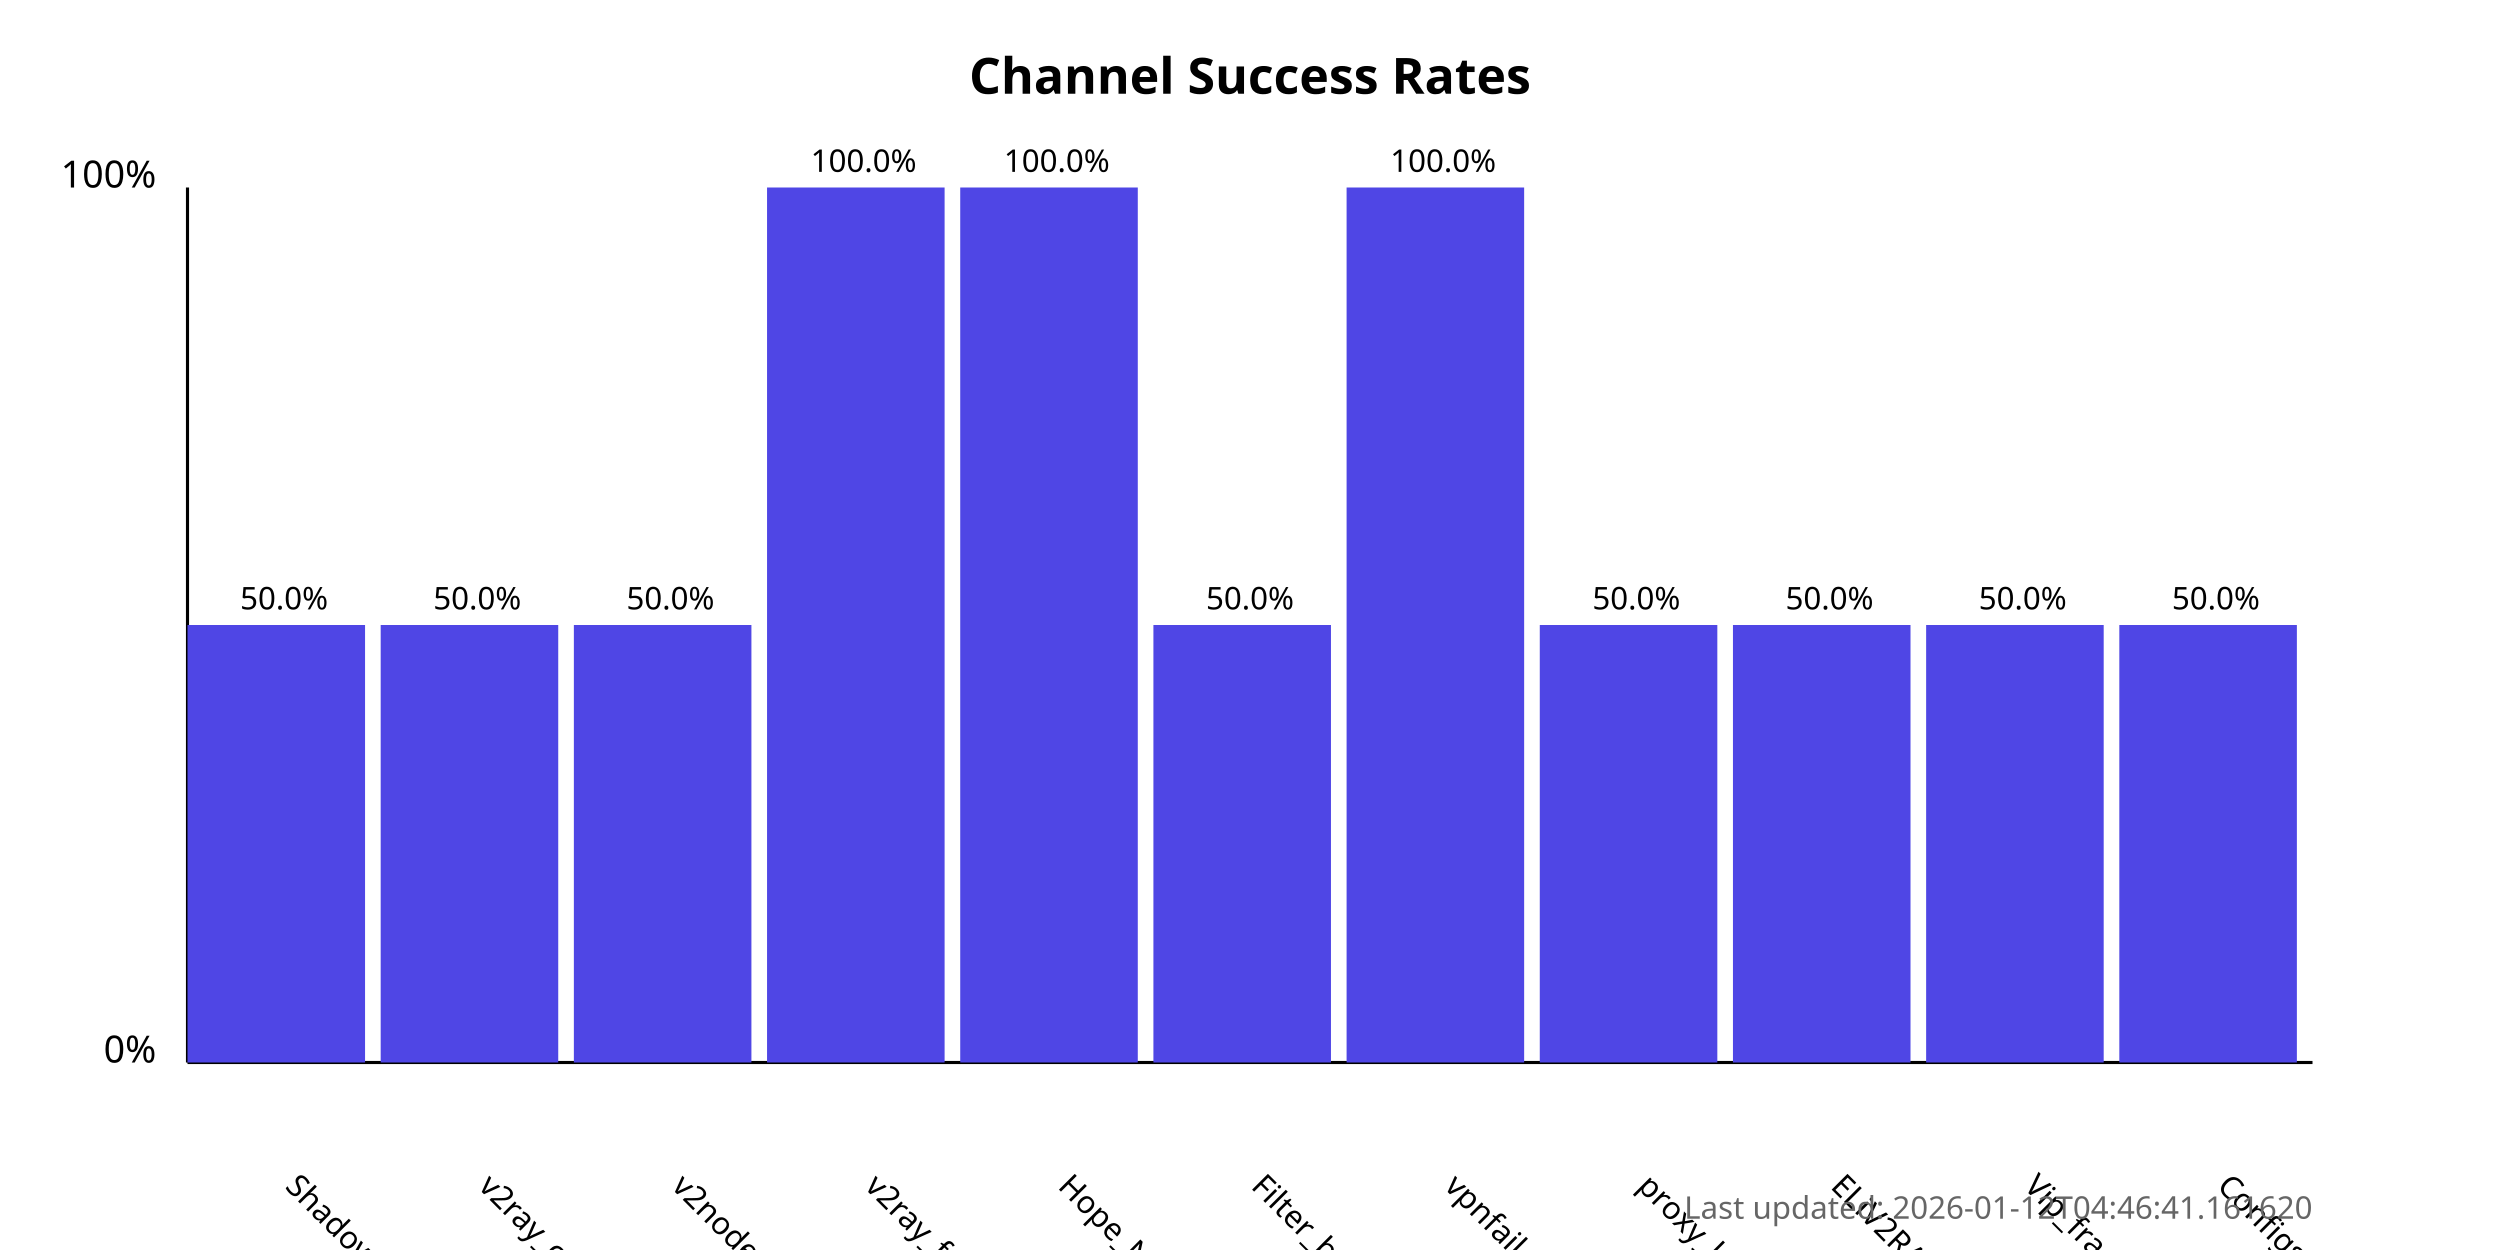
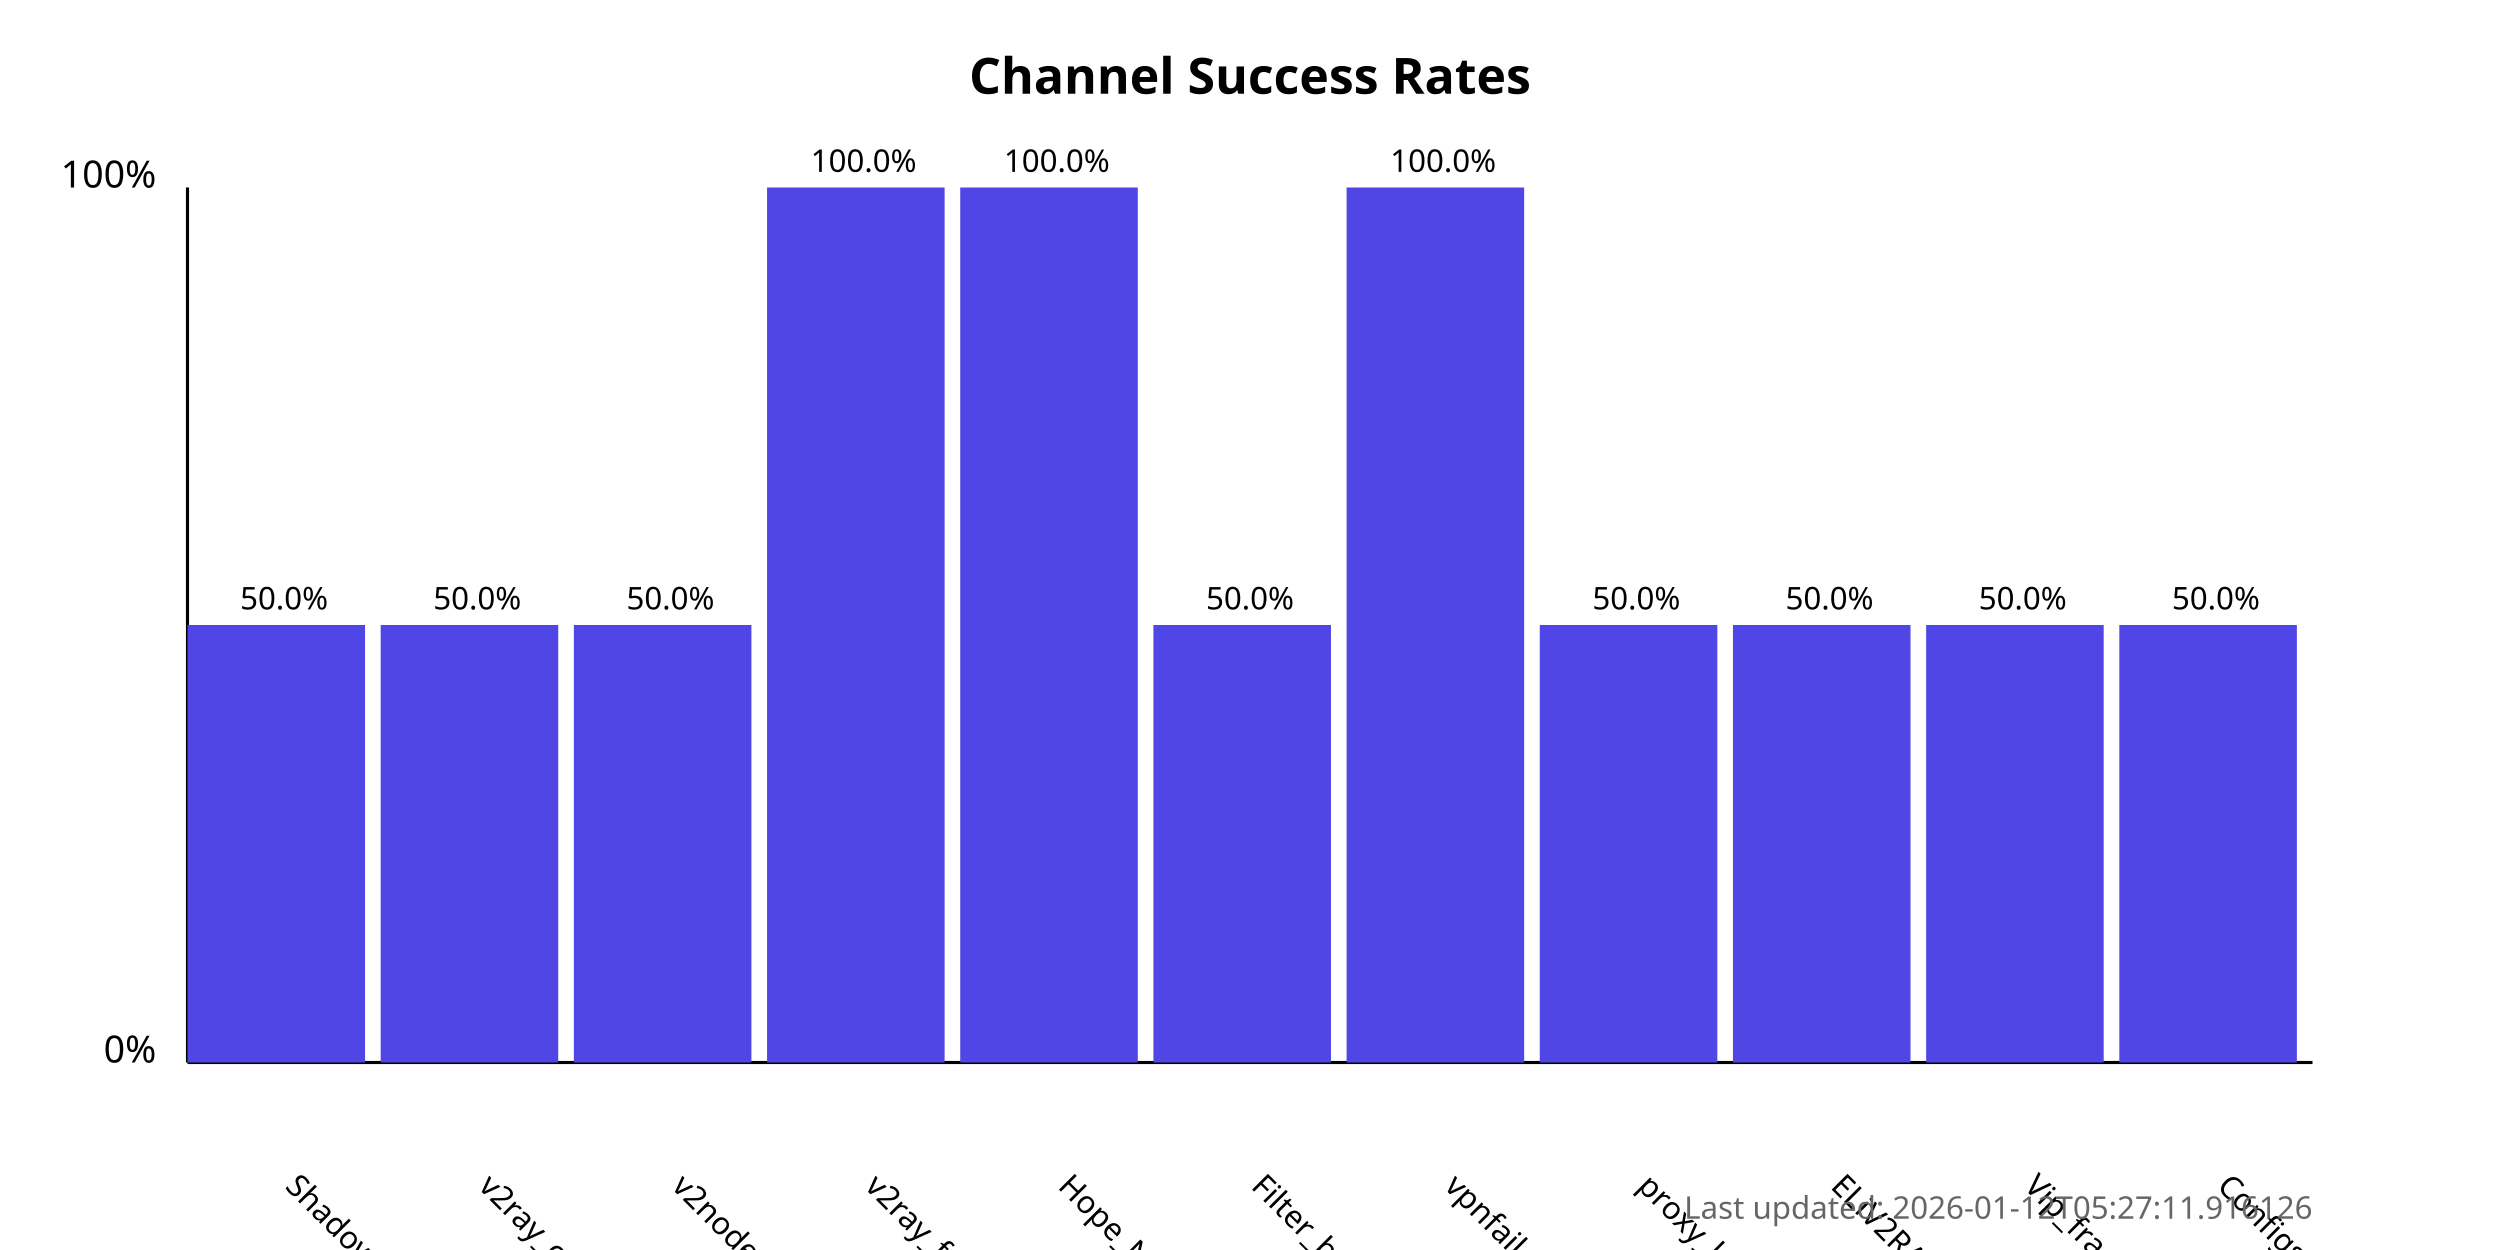
<svg xmlns="http://www.w3.org/2000/svg" width="800" height="400">
  <style>
            .chart-title { font: bold 16px sans-serif; }
            .axis-label { font: 12px sans-serif; }
            .tick-label { font: 10px sans-serif; }
            .bar { fill: #4f46e5; }
            .bar:hover { fill: #6366f1; }
            .timestamp { font: 10px sans-serif; fill: #666; }
        </style>
  <text x="400.0" y="30" text-anchor="middle" class="chart-title">
            Channel Success Rates
        </text>
  <line x1="60" y1="340" x2="60" y2="60" stroke="black" stroke-width="1" />
  <line x1="60" y1="340" x2="740" y2="340" stroke="black" stroke-width="1" />
  <text x="50" y="340" text-anchor="end" class="axis-label">0%</text>
  <text x="50" y="60" text-anchor="end" class="axis-label">100%</text>
  <g>
    <rect x="60" y="200.0" width="56.818" height="140.0" class="bar" />
    <text x="90.909" y="380" transform="rotate(45, 90.90909, 380)" text-anchor="start" class="tick-label">
                ShadowProxy66
            </text>
    <text x="90.909" y="195.0" text-anchor="middle" class="tick-label">
                50.0%
            </text>
  </g>
  <g>
    <rect x="121.818" y="200.0" width="56.818" height="140.0" class="bar" />
    <text x="152.727" y="380" transform="rotate(45, 152.7273, 380)" text-anchor="start" class="tick-label">
                v2ray_configs_pool
            </text>
    <text x="152.727" y="195.0" text-anchor="middle" class="tick-label">
                50.0%
            </text>
  </g>
  <g>
    <rect x="183.636" y="200.0" width="56.818" height="140.0" class="bar" />
    <text x="214.545" y="380" transform="rotate(45, 214.5455, 380)" text-anchor="start" class="tick-label">
                v2nodes
            </text>
    <text x="214.545" y="195.0" text-anchor="middle" class="tick-label">
                50.0%
            </text>
  </g>
  <g>
    <rect x="245.455" y="60.0" width="56.818" height="280.0" class="bar" />
    <text x="276.364" y="380" transform="rotate(45, 276.3636, 380)" text-anchor="start" class="tick-label">
                v2ray_free_conf
            </text>
    <text x="276.364" y="55.0" text-anchor="middle" class="tick-label">
                100.0%
            </text>
  </g>
  <g>
    <rect x="307.273" y="60.0" width="56.818" height="280.0" class="bar" />
    <text x="338.182" y="380" transform="rotate(45, 338.1818, 380)" text-anchor="start" class="tick-label">
                Hope_Net
            </text>
    <text x="338.182" y="55.0" text-anchor="middle" class="tick-label">
                100.0%
            </text>
  </g>
  <g>
    <rect x="369.091" y="200.0" width="56.818" height="140.0" class="bar" />
    <text x="400.0" y="380" transform="rotate(45, 400.0, 380)" text-anchor="start" class="tick-label">
                Filter_breaker
            </text>
    <text x="400.0" y="195.0" text-anchor="middle" class="tick-label">
                50.0%
            </text>
  </g>
  <g>
    <rect x="430.909" y="60.0" width="56.818" height="280.0" class="bar" />
    <text x="461.818" y="380" transform="rotate(45, 461.8182, 380)" text-anchor="start" class="tick-label">
                vpnfail_vless
            </text>
    <text x="461.818" y="55.0" text-anchor="middle" class="tick-label">
                100.0%
            </text>
  </g>
  <g>
    <rect x="492.727" y="200.0" width="56.818" height="140.0" class="bar" />
    <text x="523.636" y="380" transform="rotate(45, 523.6364, 380)" text-anchor="start" class="tick-label">
                proxy_kafee
            </text>
    <text x="523.636" y="195.0" text-anchor="middle" class="tick-label">
                50.0%
            </text>
  </g>
  <g>
    <rect x="554.545" y="200.0" width="56.818" height="140.0" class="bar" />
    <text x="585.455" y="380" transform="rotate(45, 585.4545, 380)" text-anchor="start" class="tick-label">
                ELiV2RAY
            </text>
    <text x="585.455" y="195.0" text-anchor="middle" class="tick-label">
                50.0%
            </text>
  </g>
  <g>
    <rect x="616.364" y="200.0" width="56.818" height="140.0" class="bar" />
    <text x="647.273" y="380" transform="rotate(45, 647.2727, 380)" text-anchor="start" class="tick-label">
                Vip_fragment_v2ray
            </text>
    <text x="647.273" y="195.0" text-anchor="middle" class="tick-label">
                50.0%
            </text>
  </g>
  <g>
    <rect x="678.182" y="200.0" width="56.818" height="140.0" class="bar" />
    <text x="709.091" y="380" transform="rotate(45, 709.0909, 380)" text-anchor="start" class="tick-label">
                ConfigsHubPlus
            </text>
    <text x="709.091" y="195.0" text-anchor="middle" class="tick-label">
                50.0%
            </text>
  </g>
  <text x="740" y="390" text-anchor="end" class="timestamp">
-             Last updated: 2026-01-12T04:46:41.161620
+             Last updated: 2026-01-12T05:27:11.916126
        </text>
</svg>
